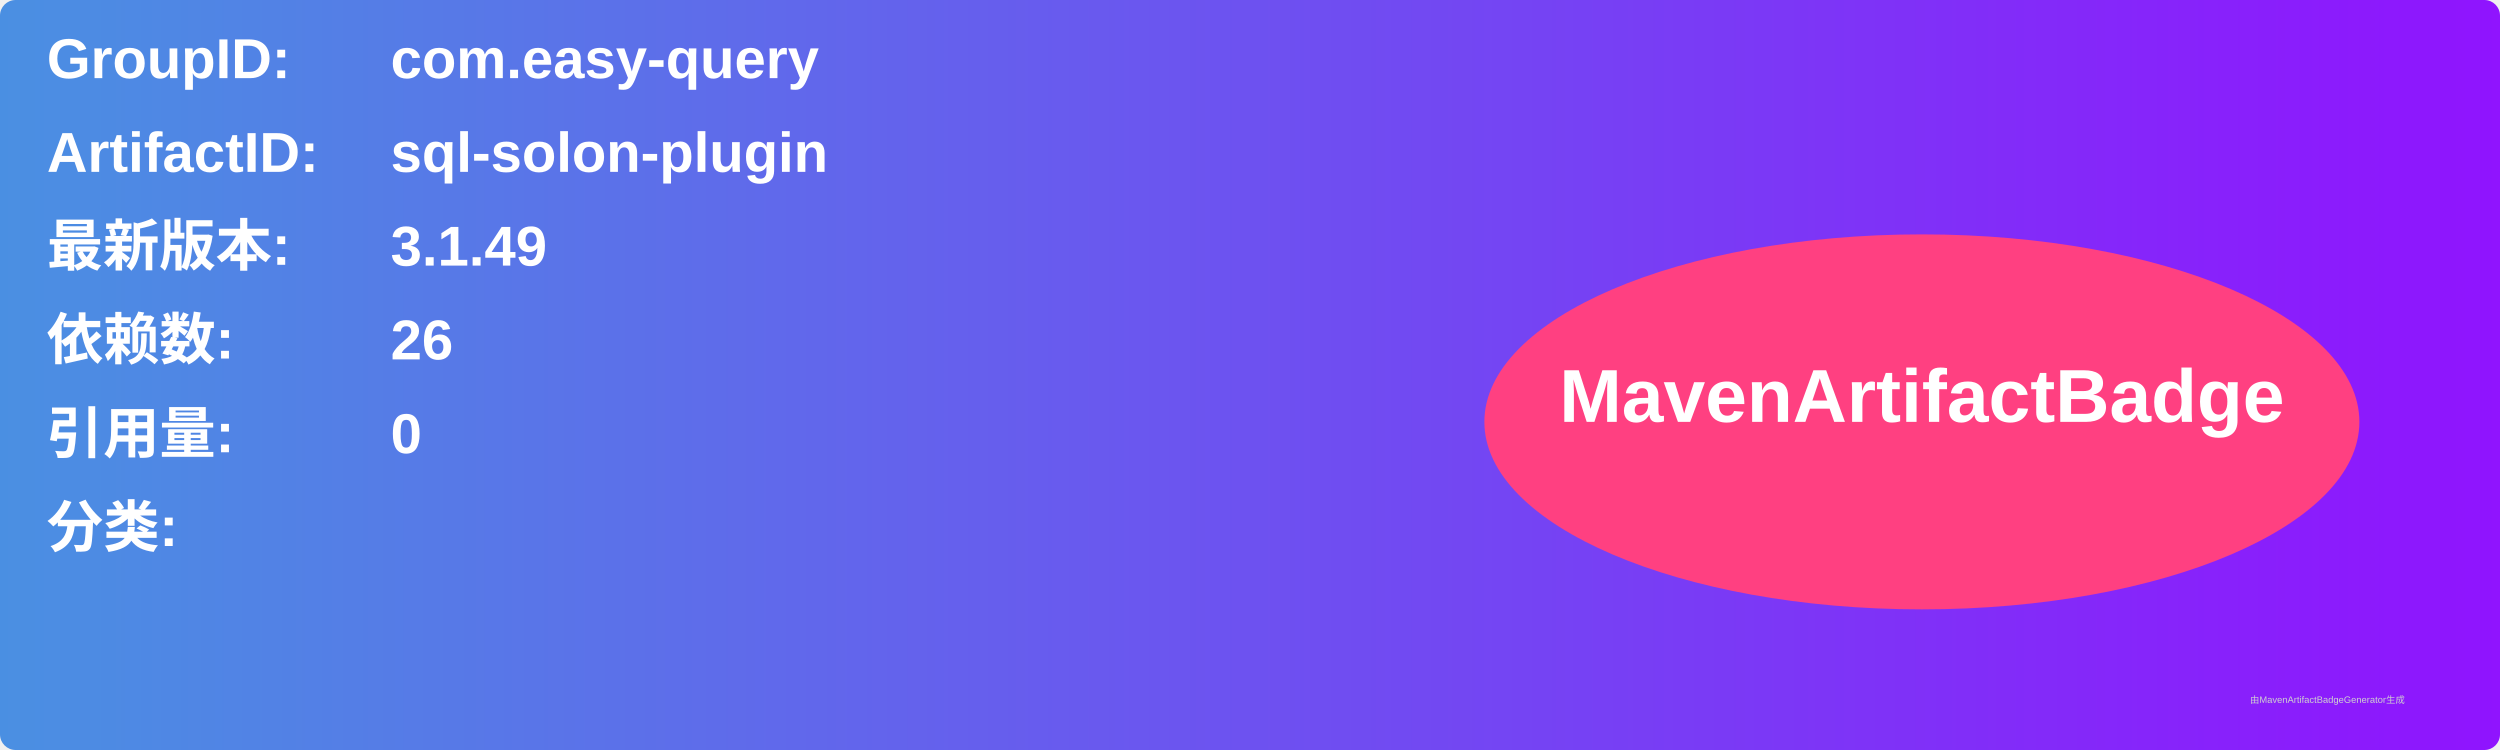
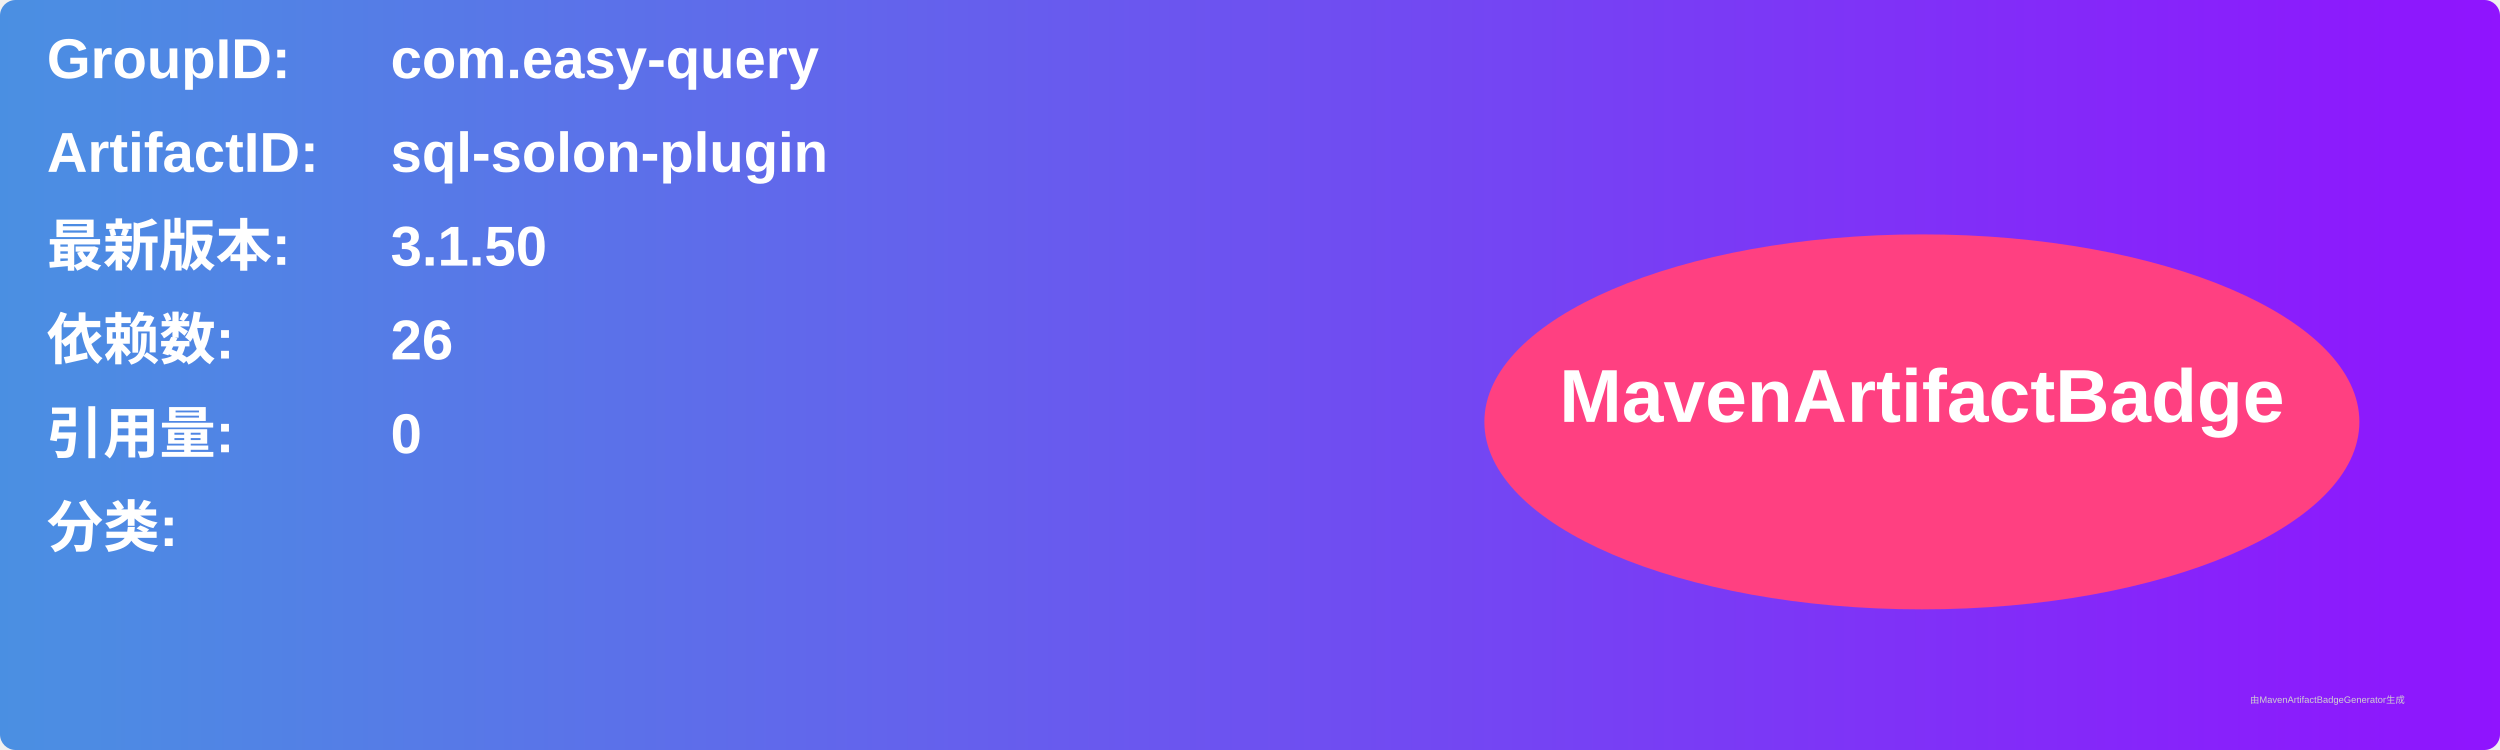
<svg xmlns="http://www.w3.org/2000/svg" width="800" height="240" viewBox="0 0 800 240">
  <linearGradient id="grad" x1="0%" y1="0%" x2="100%" y2="0%">
    <stop offset="0%" stop-color="#4a90e2" />
    <stop offset="100%" stop-color="#9013fe" />
  </linearGradient>
  <rect width="100%" height="100%" rx="5" ry="5" fill="url(#grad)" />
  <g transform="translate(15, 15)">
    <text x="0" y="10" font-family="Arial" font-size="18" fill="white" font-weight="bold" width="260">GroupID:</text>
    <text x="110" y="10" font-family="Arial" font-size="18" fill="white" font-weight="bold" width="460">com.easy-query</text>
    <text x="0" y="40" font-family="Arial" font-size="18" fill="white" font-weight="bold" width="260">ArtifactID:</text>
    <text x="110" y="40" font-family="Arial" font-size="18" fill="white" font-weight="bold" width="460">sql-solon-plugin</text>
    <text x="0" y="70" font-family="Arial" font-size="18" fill="white" font-weight="bold">最新版本:</text>
    <text x="110" y="70" font-family="Arial" font-size="18" fill="white" font-weight="bold">
-       <tspan font-weight="bold">3.1.49</tspan>
+       <tspan font-weight="bold">3.1.50</tspan>
    </text>
    <text x="0" y="100" font-family="Arial" font-size="18" fill="white" font-weight="bold">依赖数: </text>
    <text x="110" y="100" font-family="Arial" font-size="18" fill="white">
      <tspan font-weight="bold">26</tspan>
    </text>
    <text x="0" y="130" font-family="Arial" font-size="18" fill="white" font-weight="bold">引用量: </text>
    <text x="110" y="130" font-family="Arial" font-size="18" fill="white">
      <tspan font-weight="bold">0</tspan>
    </text>
    <text x="0" y="160" font-family="Arial" font-size="18" fill="white" font-weight="bold">分类:</text>
    <text x="10" y="190" font-family="Arial" font-size="10" fill="white">
      <tspan font-weight="bold" />
    </text>
    <ellipse cx="600" cy="120" rx="140" ry="60" fill="#ff4081" />
    <text x="600" y="120" text-anchor="middle" font-family="Arial" font-size="24" fill="white" font-weight="bold">MavenArtifactBadge</text>
  </g>
  <text x="720" y="225" font-family="Arial" font-size="3" fill="#d0d0d0">由MavenArtifactBadgeGenerator生成</text>
</svg>
